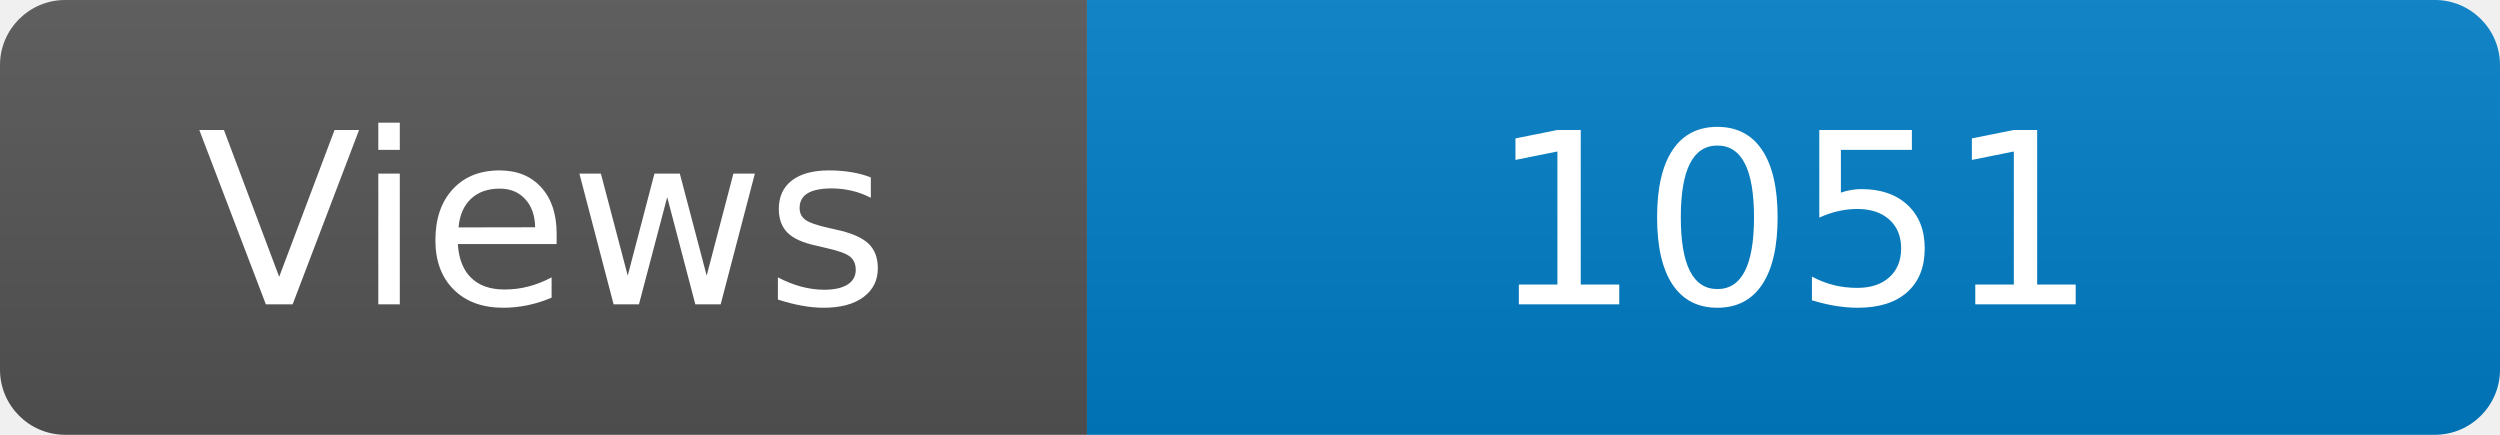
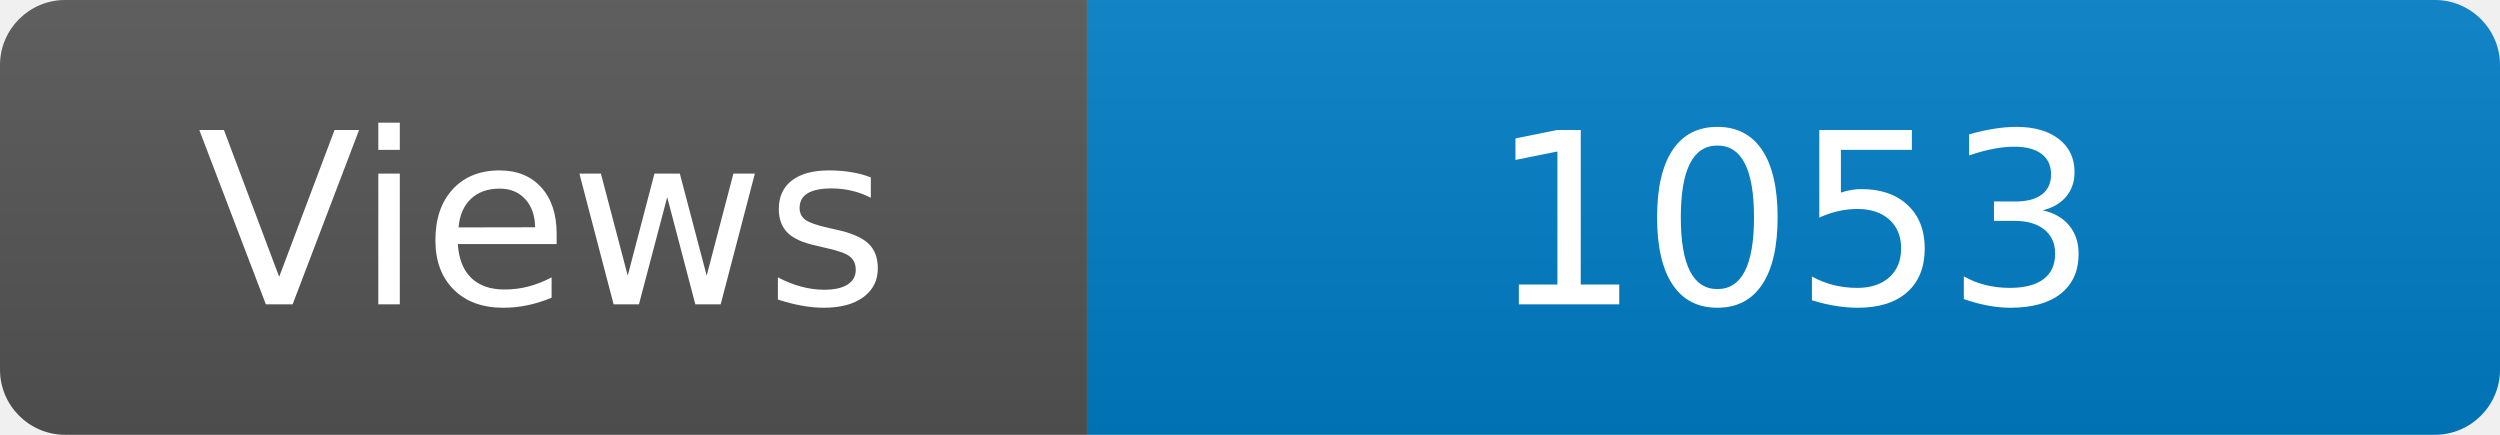
<svg xmlns="http://www.w3.org/2000/svg" width="115" height="20" role="img" aria-label="Maintained?: yes">
  <linearGradient id="s" x2="0" y2="100%">
    <stop offset="0" stop-color="#bbb" stop-opacity=".1" />
    <stop offset="1" stop-opacity=".1" />
  </linearGradient>
  <clipPath id="r">
    <rect width="115" height="20" rx="3" fill="#fff" />
  </clipPath>
  <g clip-path="url(#r)">
    <rect width="50" height="20" fill="#555" />
    <rect x="50" width="160" height="20" fill="#007ec6" />
    <rect width="115" height="20" fill="url(#s)" />
  </g>
  <g fill="#fff" text-anchor="middle" font-family="Verdana,Geneva,DejaVu Sans,sans-serif" font-size="110">
    <text x="250" y="140" transform="scale(.1)" fill="#fff">Views</text>
-     <text x="825" y="140" transform="scale(.1)" fill="#fff">1051</text>
+     <text x="825" y="140" transform="scale(.1)" fill="#fff">1053</text>
  </g>
</svg>
